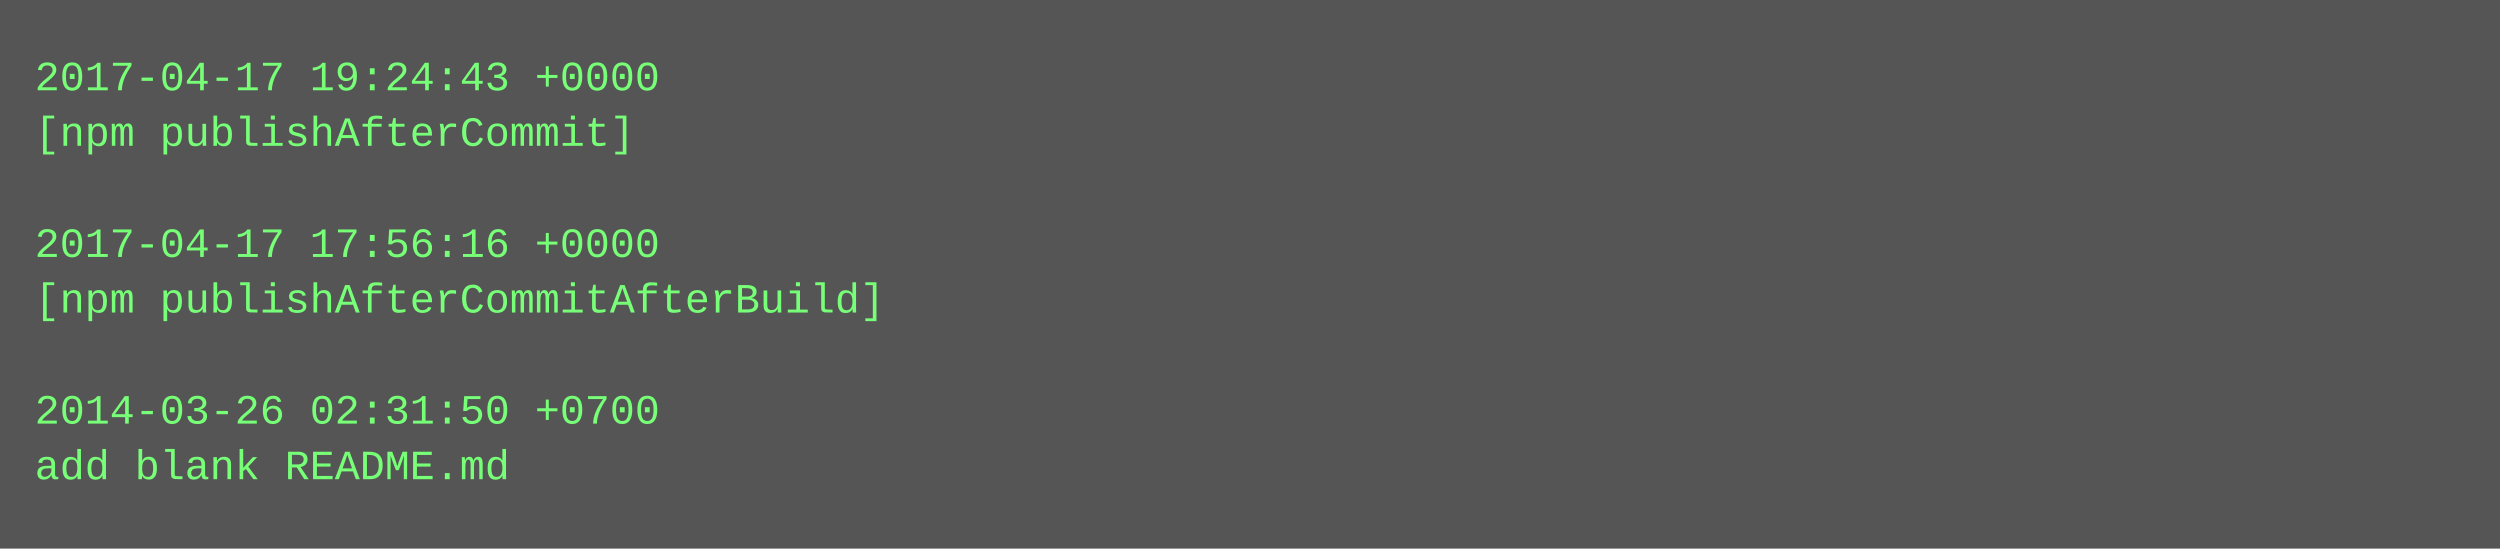
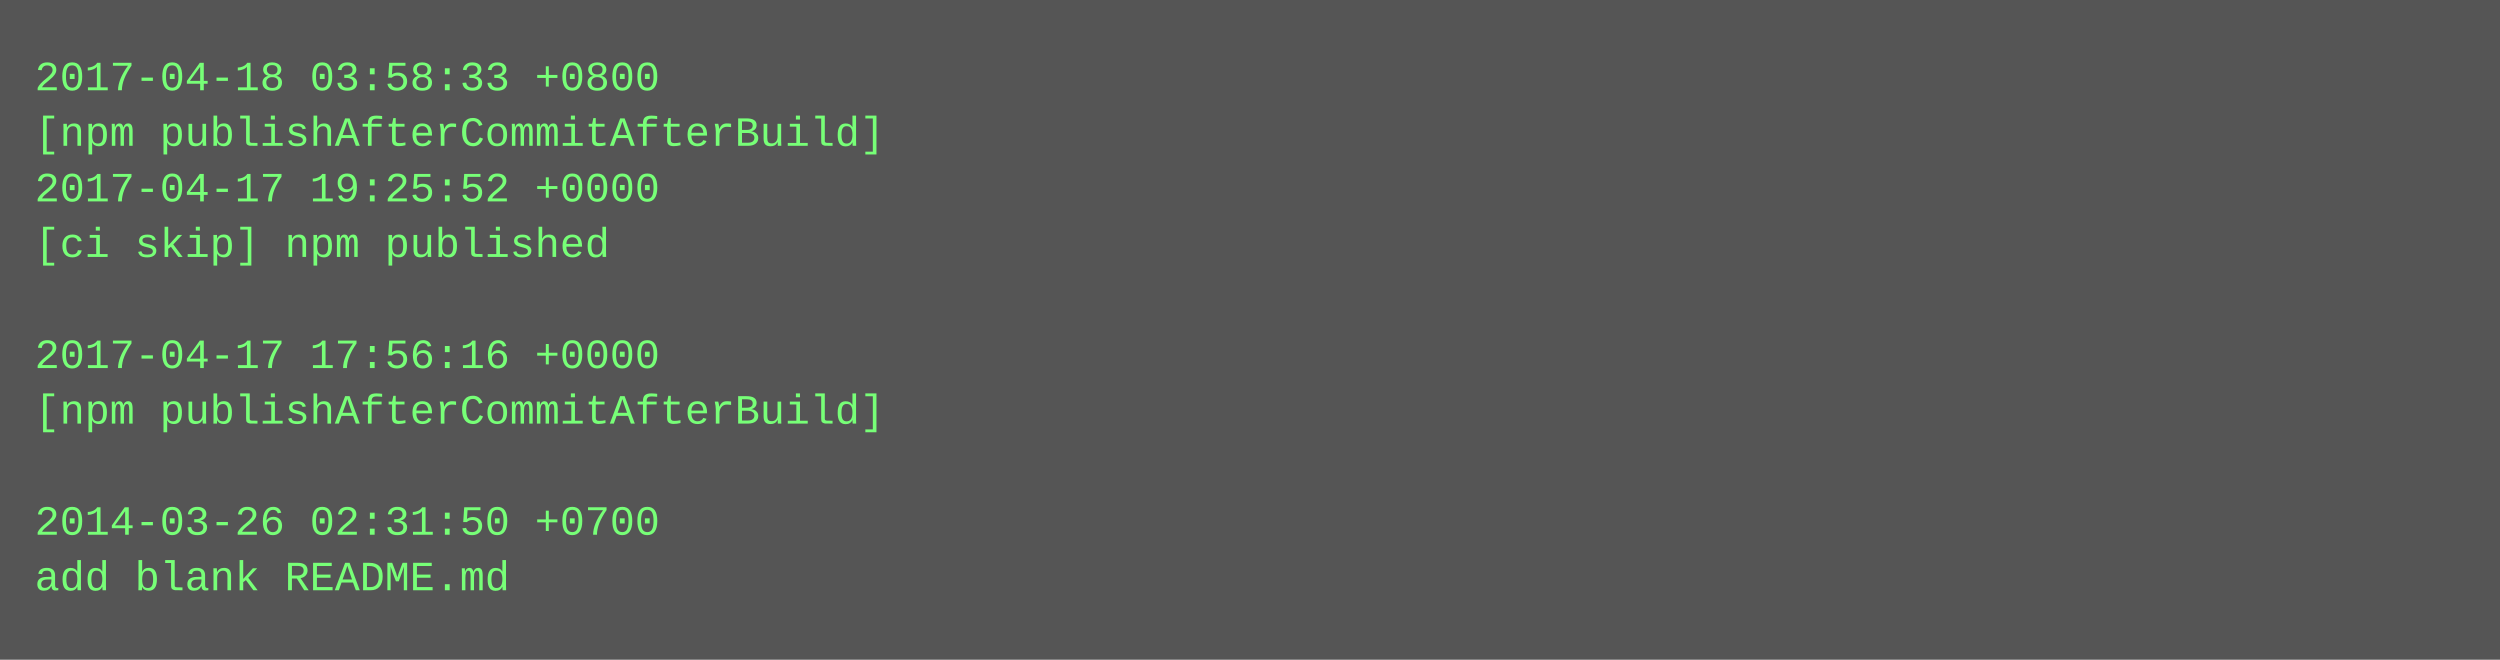
- <svg xmlns="http://www.w3.org/2000/svg" height="158" width="720">
-   <rect height="158" fill="#555" width="720" />
+ <svg xmlns="http://www.w3.org/2000/svg" height="190" width="720">
+   <rect height="190" fill="#555" width="720" />
  <text fill="#7f7" font-family="Courier New" font-size="12" xml:space="preserve">
-     <tspan x="10" y="26">2017-04-17 19:24:43 +0000</tspan>
-     <tspan x="10" y="42">[npm publishAfterCommit]</tspan>
-     <tspan x="10" y="58" />
-     <tspan x="10" y="74">2017-04-17 17:56:16 +0000</tspan>
-     <tspan x="10" y="90">[npm publishAfterCommitAfterBuild]</tspan>
-     <tspan x="10" y="106" />
-     <tspan x="10" y="122">2014-03-26 02:31:50 +0700</tspan>
-     <tspan x="10" y="138">add blank README.md</tspan>
+     <tspan x="10" y="26">2017-04-18 03:58:33 +0800</tspan>
+     <tspan x="10" y="42">[npm publishAfterCommitAfterBuild]</tspan>
+     <tspan x="10" y="58">2017-04-17 19:25:52 +0000</tspan>
+     <tspan x="10" y="74">[ci skip] npm published</tspan>
+     <tspan x="10" y="90" />
+     <tspan x="10" y="106">2017-04-17 17:56:16 +0000</tspan>
+     <tspan x="10" y="122">[npm publishAfterCommitAfterBuild]</tspan>
+     <tspan x="10" y="138" />
+     <tspan x="10" y="154">2014-03-26 02:31:50 +0700</tspan>
+     <tspan x="10" y="170">add blank README.md</tspan>
  </text>
</svg>
